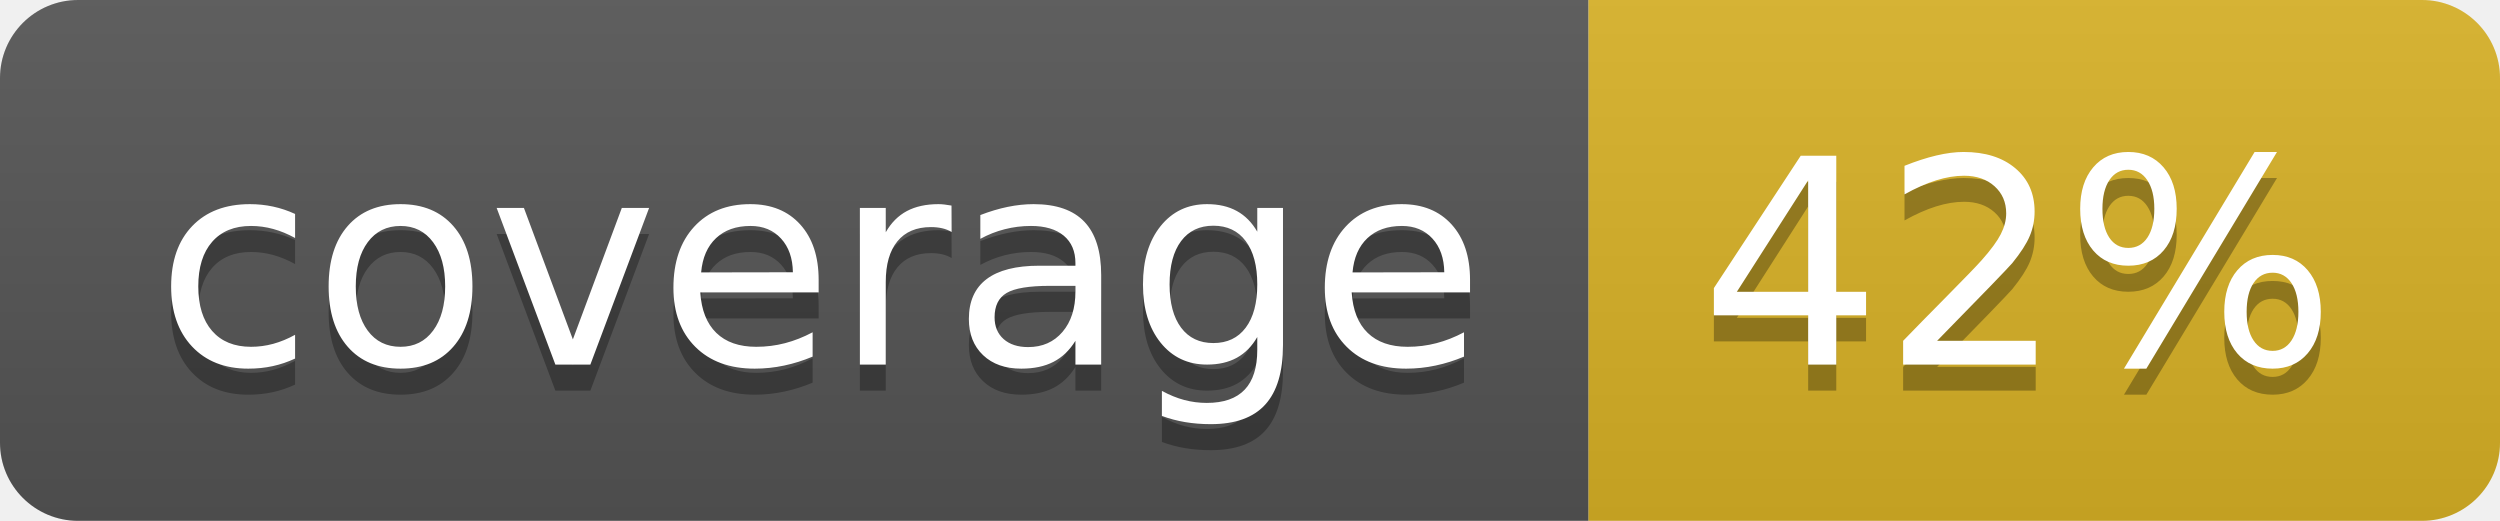
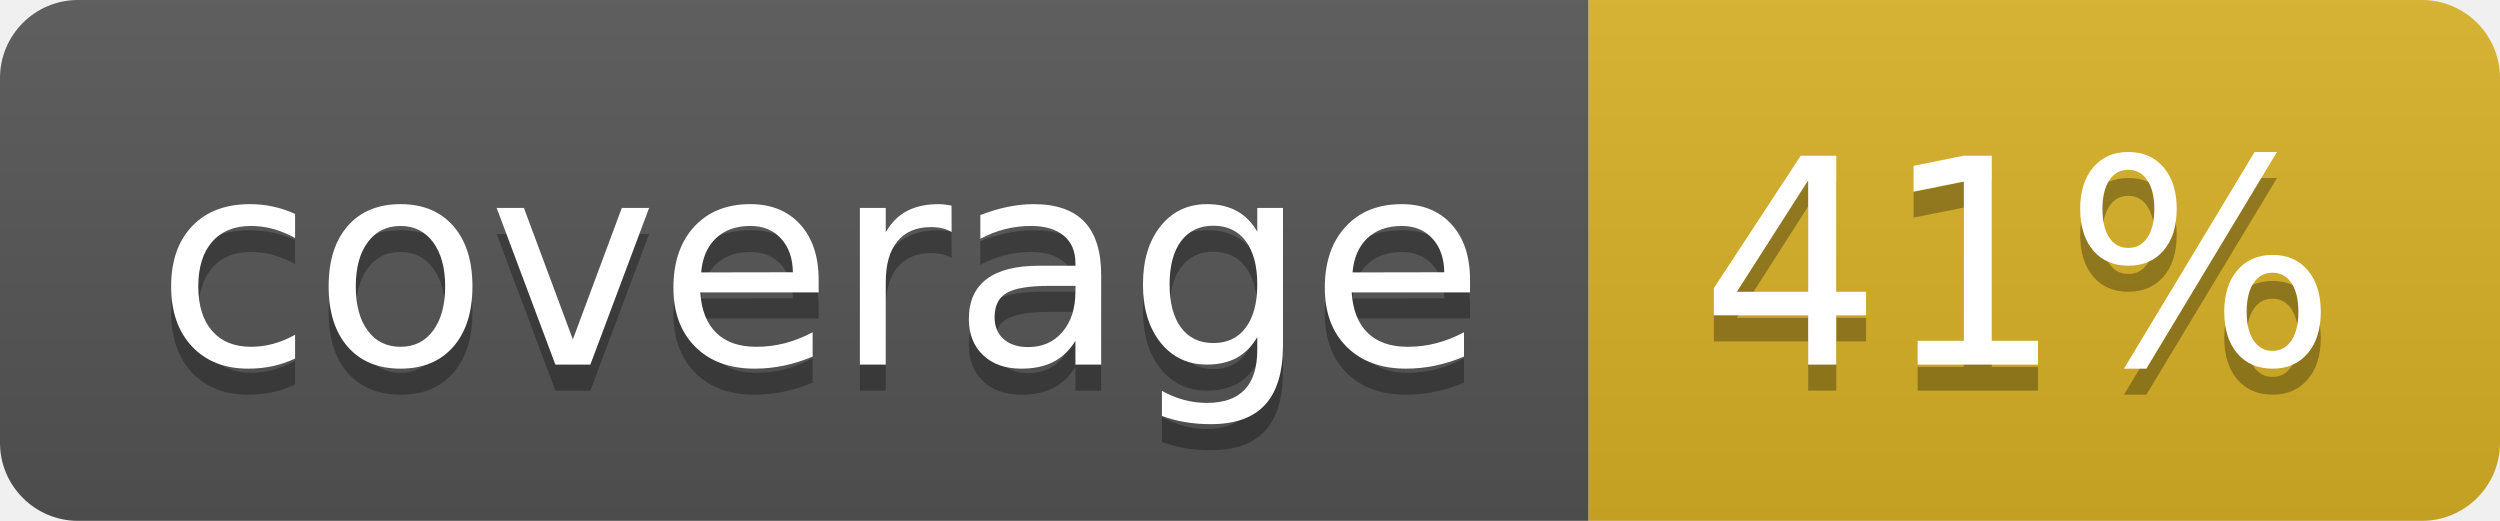
<svg xmlns="http://www.w3.org/2000/svg" width="96" height="20">
  <linearGradient id="b" x2="0" y2="100%">
    <stop offset="0" stop-color="#bbb" stop-opacity=".1" />
    <stop offset="1" stop-opacity=".1" />
  </linearGradient>
  <clipPath id="a">
    <rect width="96" height="20" rx="3" fill="#fff" />
  </clipPath>
  <g clip-path="url(#a)">
    <path fill="#555" d="M0 0h61v20H0z" />
    <path fill="#D9B226" d="M61 0h35v20H61z" />
    <path fill="url(#b)" d="M0 0h96v20H0z" />
  </g>
  <g fill="#fff" text-anchor="middle" font-family="DejaVu Sans,Verdana,Geneva,sans-serif" font-size="110">
    <text x="315" y="150" fill="#010101" fill-opacity=".3" transform="scale(.1)" textLength="510">coverage</text>
    <text x="315" y="140" transform="scale(.1)" textLength="510">coverage</text>
-     <text x="775" y="150" fill="#010101" fill-opacity=".3" transform="scale(.1)" textLength="250">42%</text>
-     <text x="775" y="140" transform="scale(.1)" textLength="250">42%</text>
+     <text x="775" y="150" fill="#010101" fill-opacity=".3" transform="scale(.1)" textLength="250">41%</text>
+     <text x="775" y="140" transform="scale(.1)" textLength="250">41%</text>
  </g>
</svg>
